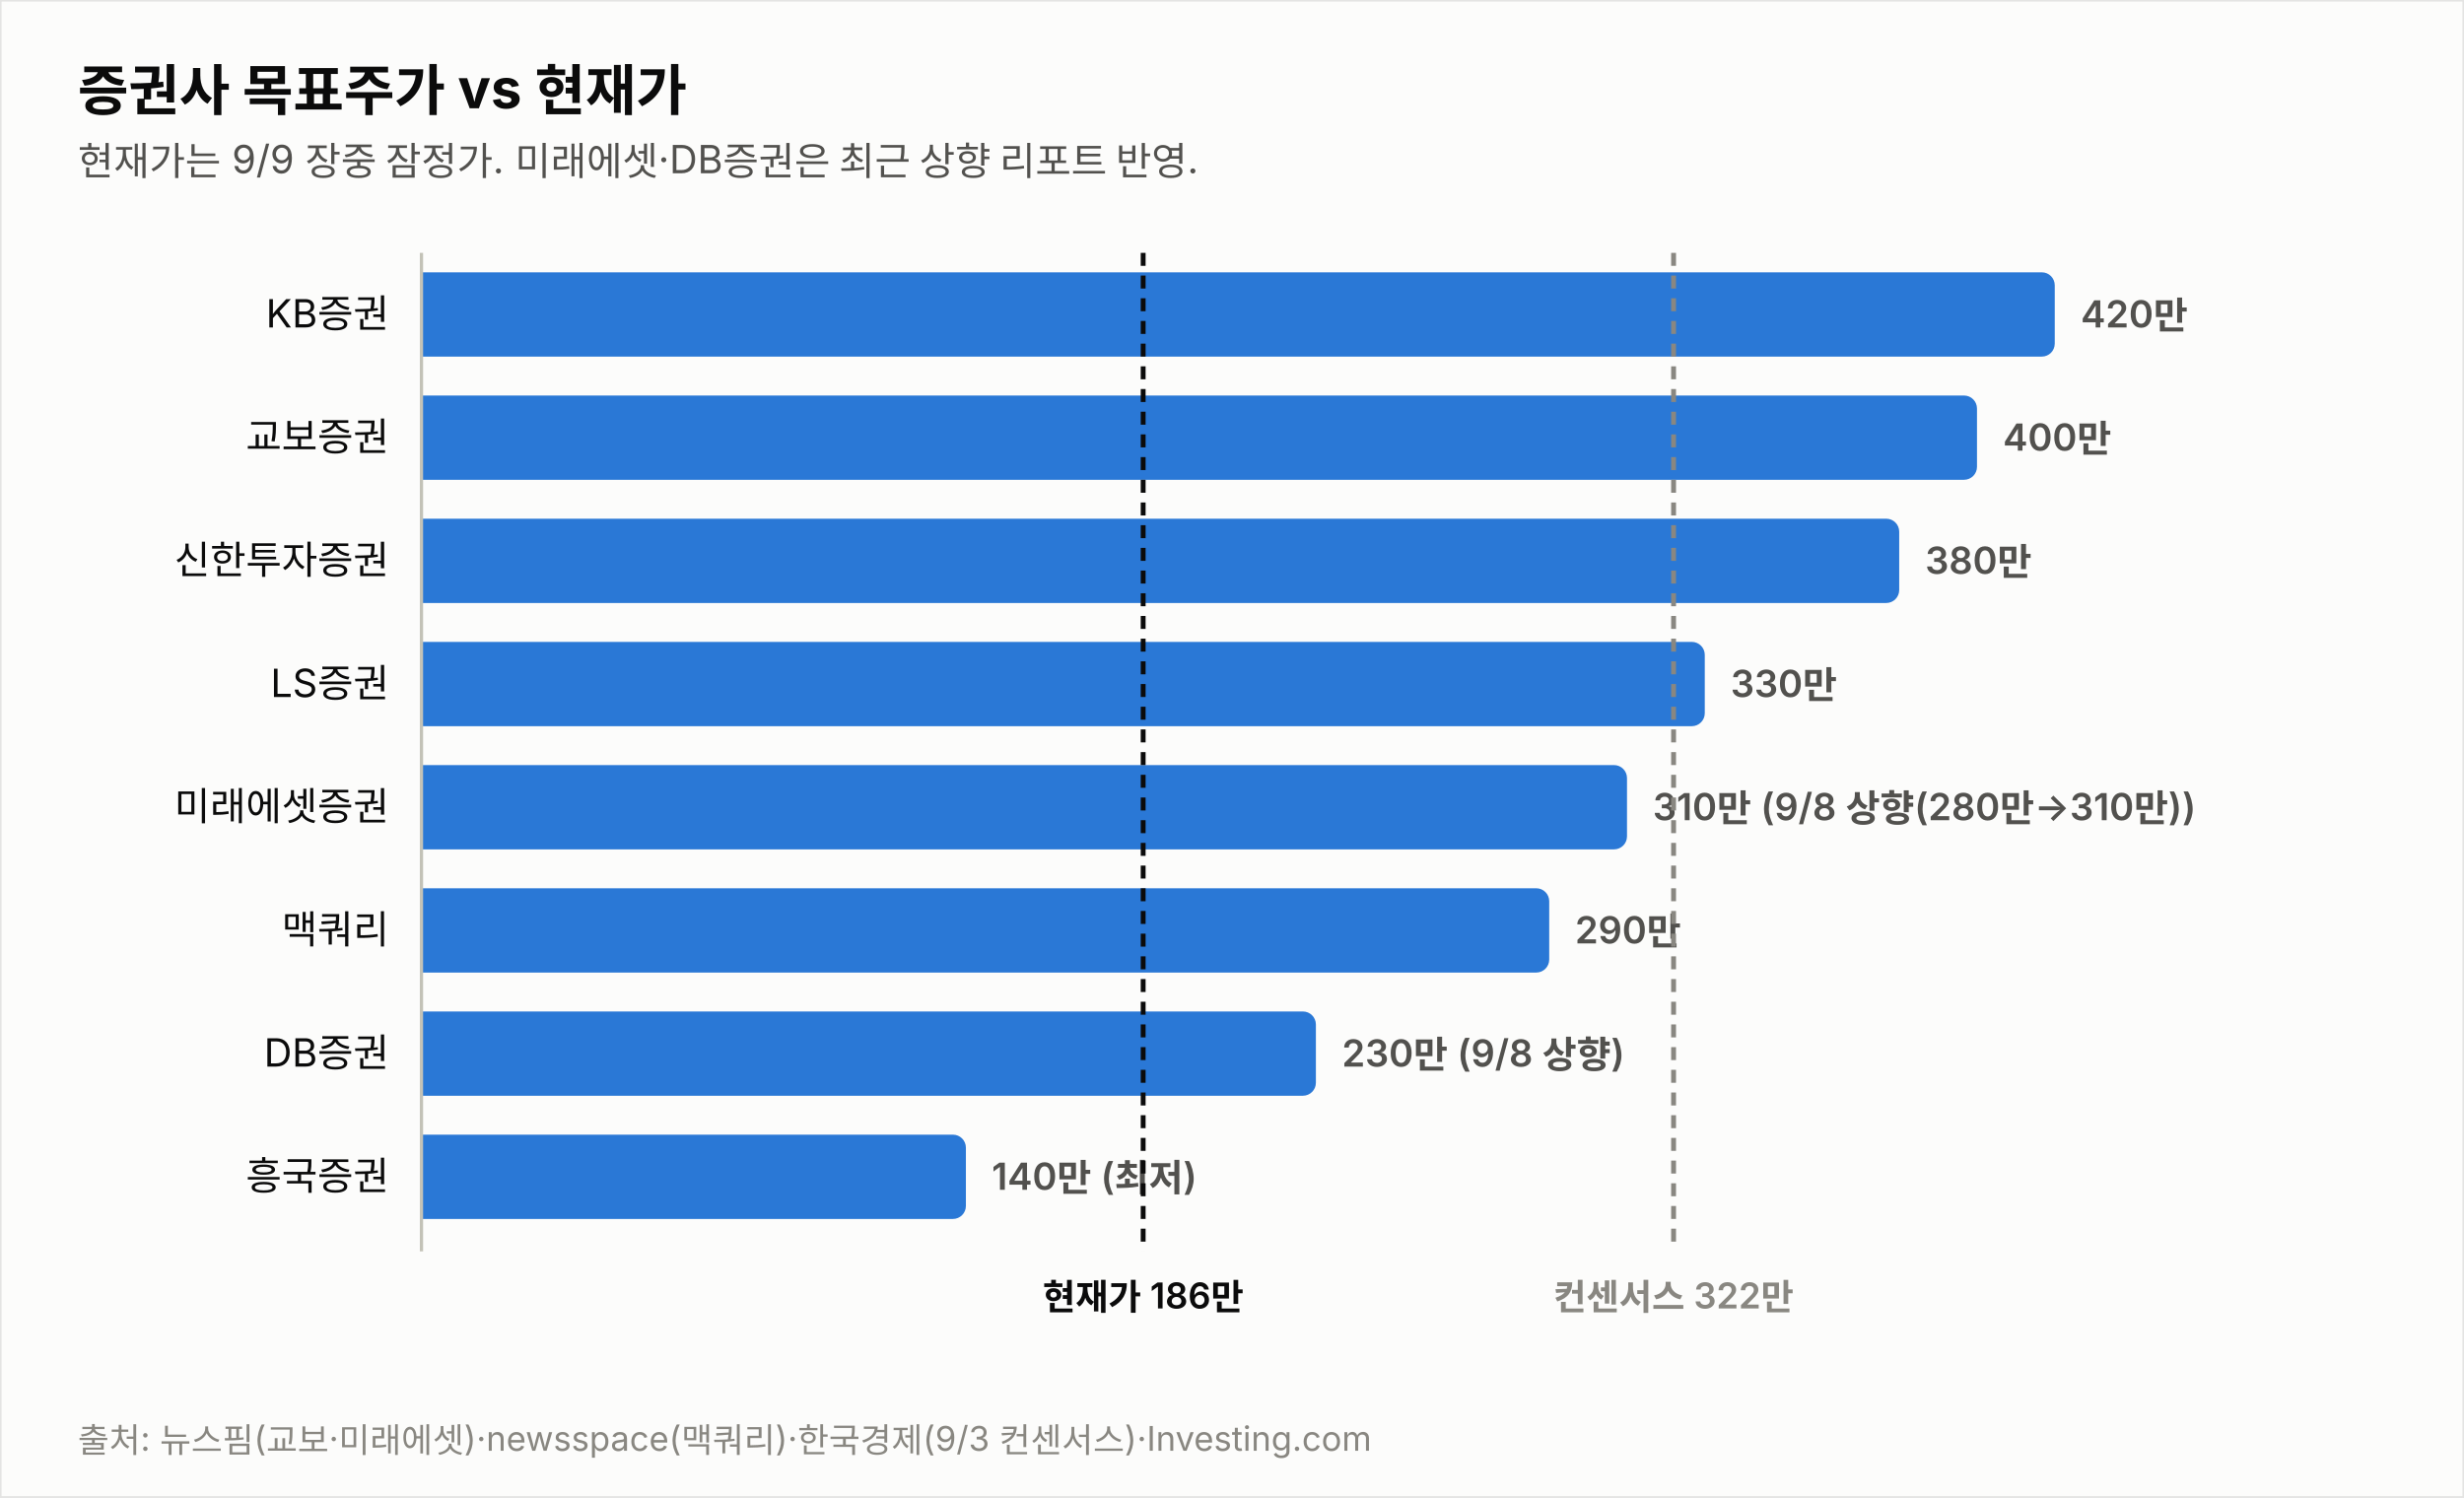
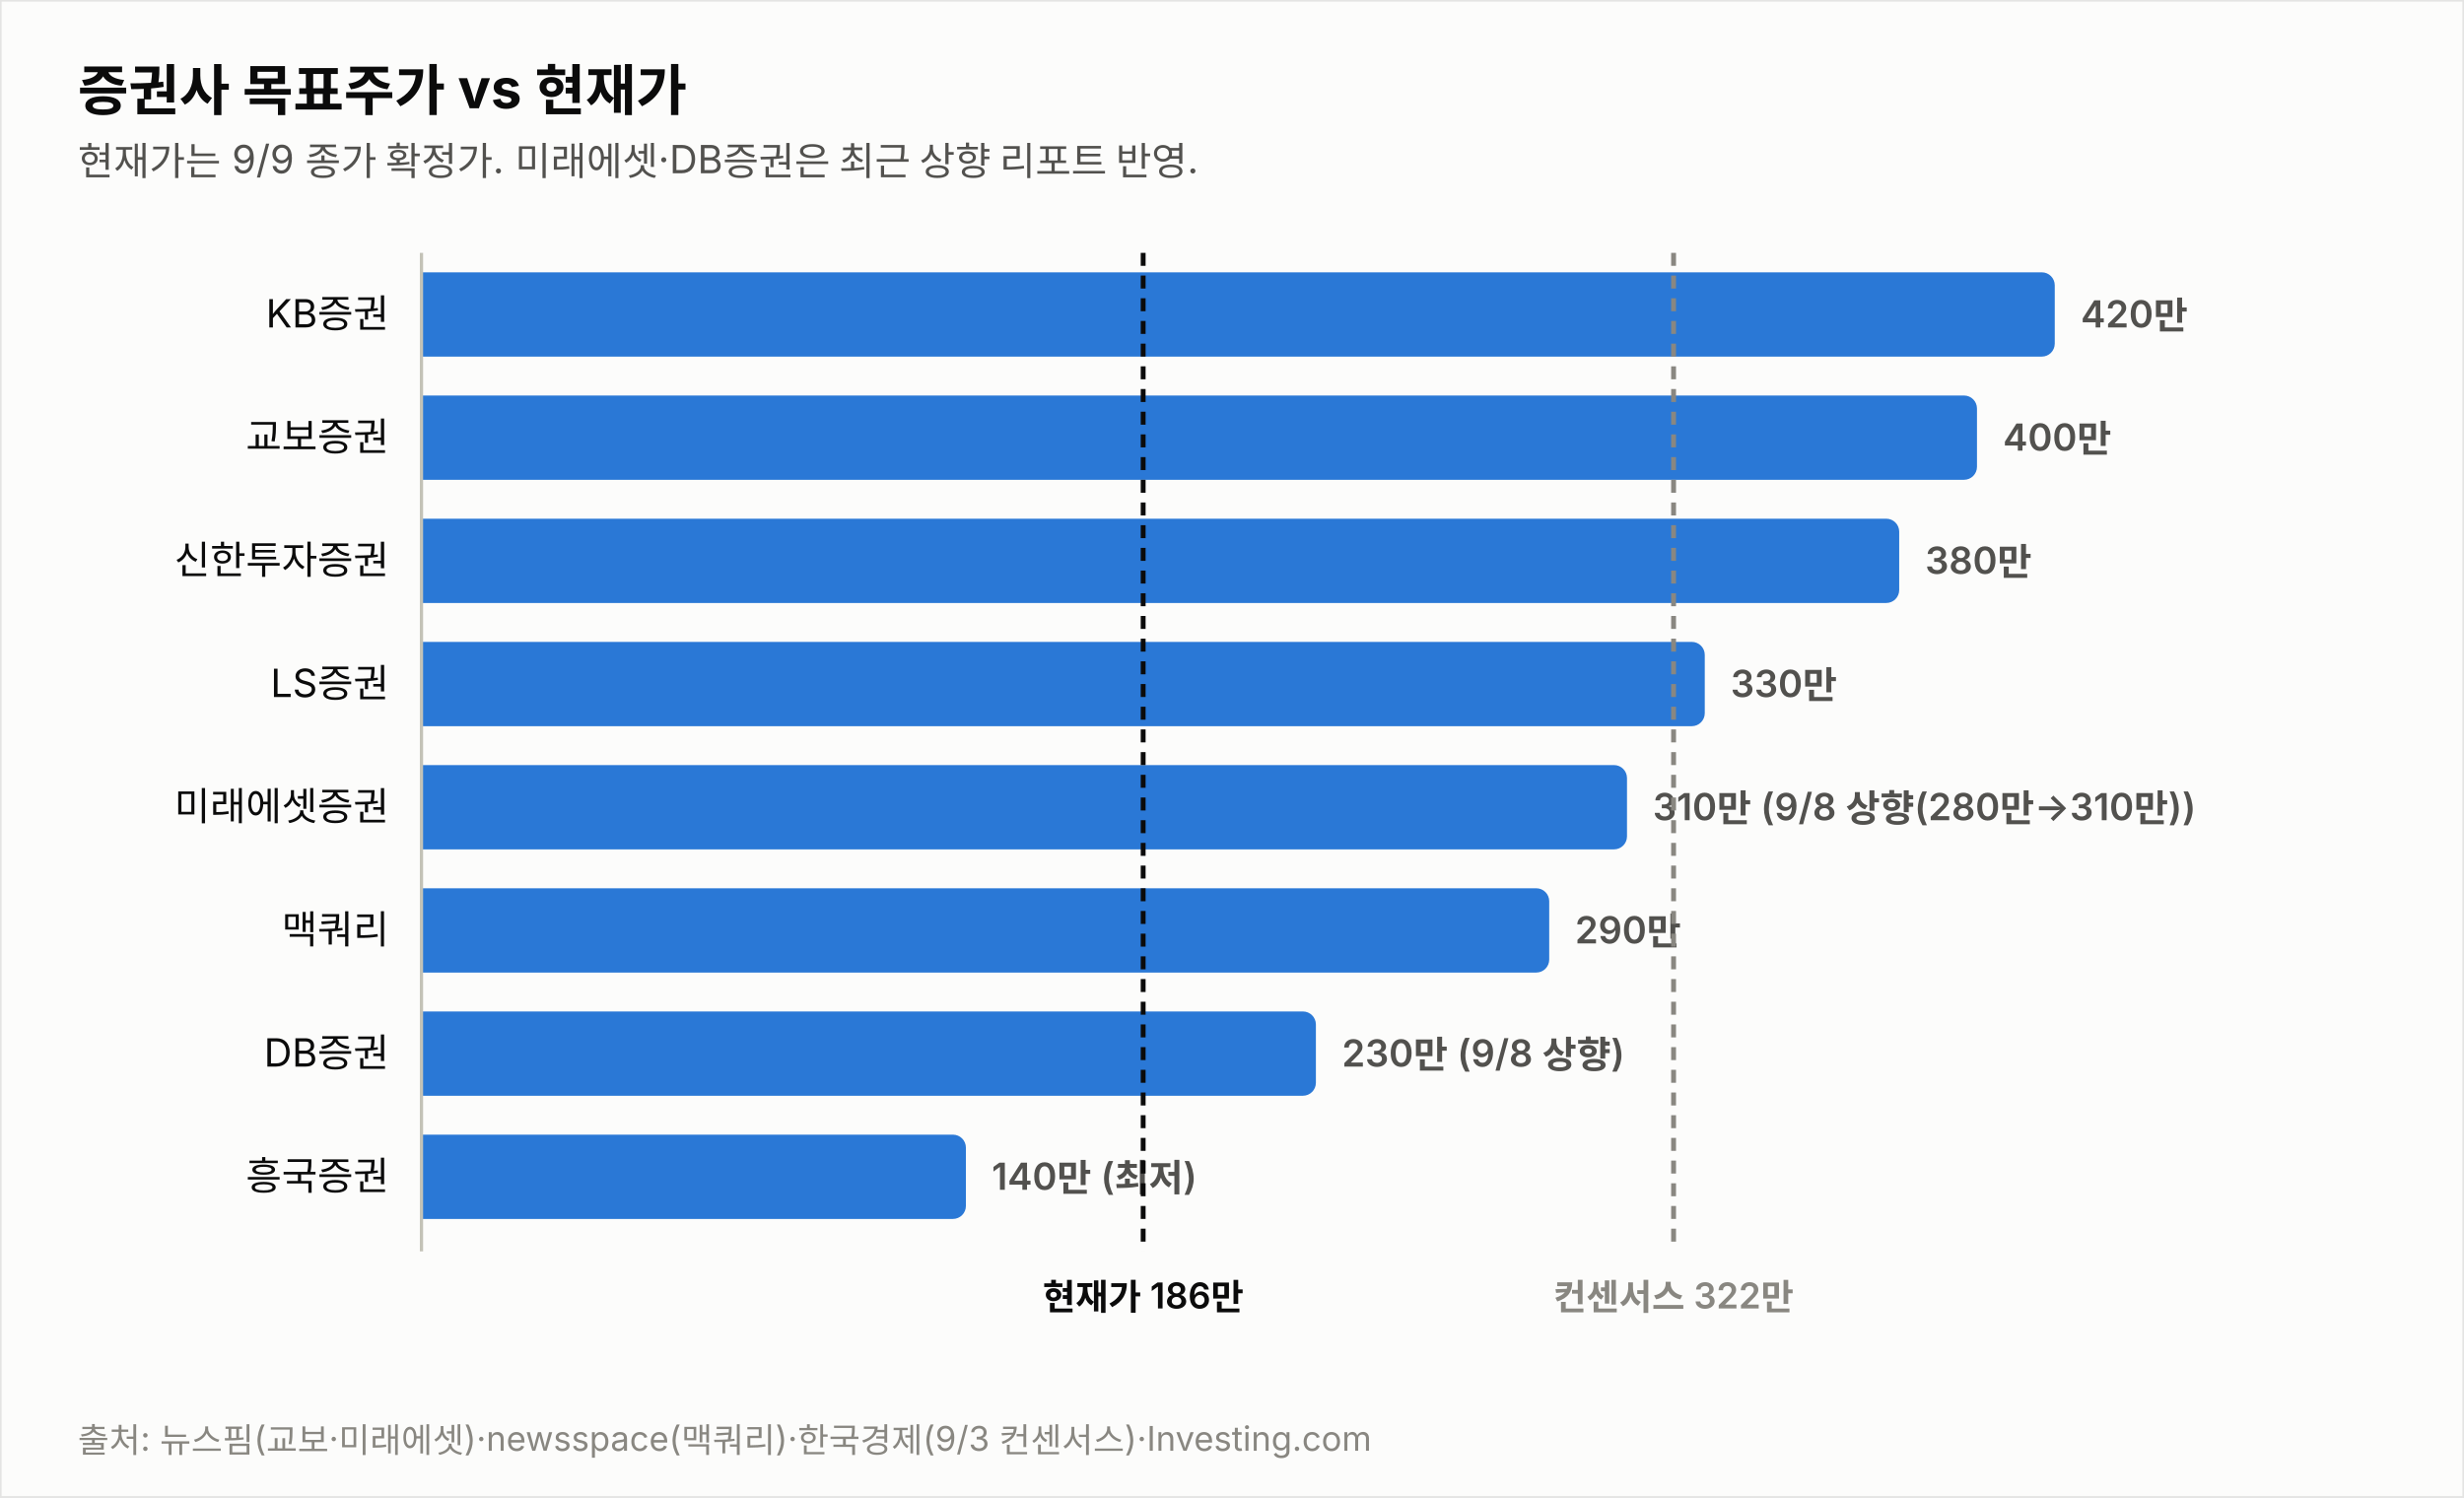
<svg xmlns="http://www.w3.org/2000/svg" width="760" height="462" viewBox="0 0 760 462" font-family="system-ui,-apple-system,&quot;Segoe UI&quot;,&quot;Malgun Gothic&quot;,&quot;Apple SD Gothic Neo&quot;,sans-serif">
  <rect width="760" height="462" fill="#fcfcfb" stroke="rgba(11,11,11,0.10)" />
  <text x="24" y="34" font-size="17" font-weight="700" fill="#0b0b0b">증권사 목표주가 vs 현재가</text>
-   <text x="24" y="54" font-size="12" fill="#52514e">현재가는 9/9 장중 잠정가. 미래에셋·DB증권은 최근 상향 리포트 반영.</text>
+   <text x="24" y="54" font-size="12" fill="#52514e">현재가는 9/9 종가 확정가. 미래에셋·DB증권은 최근 상향 리포트 반영.</text>
  <text x="120" y="101.0" font-size="12" fill="#0b0b0b" text-anchor="end">KB증권</text>
  <path d="M130,84 h499.774 a4,4 0 0 1 4,4 v18 a4,4 0 0 1 -4,4 h-499.774 z" fill="#2a78d6" opacity="1.0" />
  <text x="641.8" y="101.0" font-size="11.5" font-weight="600" fill="#52514e" style="font-variant-numeric:tabular-nums">420만</text>
  <text x="120" y="139.0" font-size="12" fill="#0b0b0b" text-anchor="end">교보증권</text>
  <path d="M130,122 h475.784 a4,4 0 0 1 4,4 v18 a4,4 0 0 1 -4,4 h-475.784 z" fill="#2a78d6" opacity="1.0" />
  <text x="617.8" y="139.0" font-size="11.5" font-weight="600" fill="#52514e" style="font-variant-numeric:tabular-nums">400만</text>
  <text x="120" y="177.0" font-size="12" fill="#0b0b0b" text-anchor="end">신한투자증권</text>
  <path d="M130,160 h451.795 a4,4 0 0 1 4,4 v18 a4,4 0 0 1 -4,4 h-451.795 z" fill="#2a78d6" opacity="1.0" />
  <text x="593.8" y="177.0" font-size="11.5" font-weight="600" fill="#52514e" style="font-variant-numeric:tabular-nums">380만</text>
  <text x="120" y="215.0" font-size="12" fill="#0b0b0b" text-anchor="end">LS증권</text>
  <path d="M130,198 h391.822 a4,4 0 0 1 4,4 v18 a4,4 0 0 1 -4,4 h-391.822 z" fill="#2a78d6" opacity="1.0" />
  <text x="533.8" y="215.0" font-size="11.5" font-weight="600" fill="#52514e" style="font-variant-numeric:tabular-nums">330만</text>
  <text x="120" y="253.0" font-size="12" fill="#0b0b0b" text-anchor="end">미래에셋증권</text>
  <path d="M130,236 h367.833 a4,4 0 0 1 4,4 v18 a4,4 0 0 1 -4,4 h-367.833 z" fill="#2a78d6" opacity="1.0" />
  <text x="509.8" y="253.0" font-size="11.5" font-weight="600" fill="#52514e" style="font-variant-numeric:tabular-nums">310만 (9/8 상향(280만→310만))</text>
  <text x="120" y="291.0" font-size="12" fill="#0b0b0b" text-anchor="end">맥쿼리</text>
  <path d="M130,274 h343.844 a4,4 0 0 1 4,4 v18 a4,4 0 0 1 -4,4 h-343.844 z" fill="#2a78d6" opacity="1.0" />
  <text x="485.8" y="291.0" font-size="11.5" font-weight="600" fill="#52514e" style="font-variant-numeric:tabular-nums">290만</text>
  <text x="120" y="329.0" font-size="12" fill="#0b0b0b" text-anchor="end">DB증권</text>
  <path d="M130,312 h271.876 a4,4 0 0 1 4,4 v18 a4,4 0 0 1 -4,4 h-271.876 z" fill="#2a78d6" opacity="1.0" />
  <text x="413.9" y="329.0" font-size="11.5" font-weight="600" fill="#52514e" style="font-variant-numeric:tabular-nums">230만 (9/8 상향)</text>
  <text x="120" y="367.0" font-size="12" fill="#0b0b0b" text-anchor="end">흥국증권</text>
  <path d="M130,350 h163.925 a4,4 0 0 1 4,4 v18 a4,4 0 0 1 -4,4 h-163.925 z" fill="#2a78d6" opacity="1.0" />
  <text x="305.9" y="367.0" font-size="11.5" font-weight="600" fill="#52514e" style="font-variant-numeric:tabular-nums">140만 (최저)</text>
  <line x1="130" y1="78" x2="130" y2="386" stroke="#c3c2b7" stroke-width="1" />
  <line x1="352.6" y1="78" x2="352.6" y2="386" stroke="#0b0b0b" stroke-width="1.5" stroke-dasharray="4 3" />
  <text x="352.6" y="404" font-size="11" font-weight="600" fill="#0b0b0b" text-anchor="middle">현재가 186만</text>
  <line x1="516.2" y1="78" x2="516.2" y2="386" stroke="#898781" stroke-width="1.5" stroke-dasharray="4 3" />
  <text x="516.2" y="404" font-size="11" font-weight="600" fill="#898781" text-anchor="middle">컨센서스 322만</text>
  <text x="24" y="448" font-size="10.5" fill="#898781">출처: 뉴스핌(교보·미래에셋)·newsspace(맥쿼리)·한국경제(9/3 컨센서스)·Investing.com</text>
</svg>
